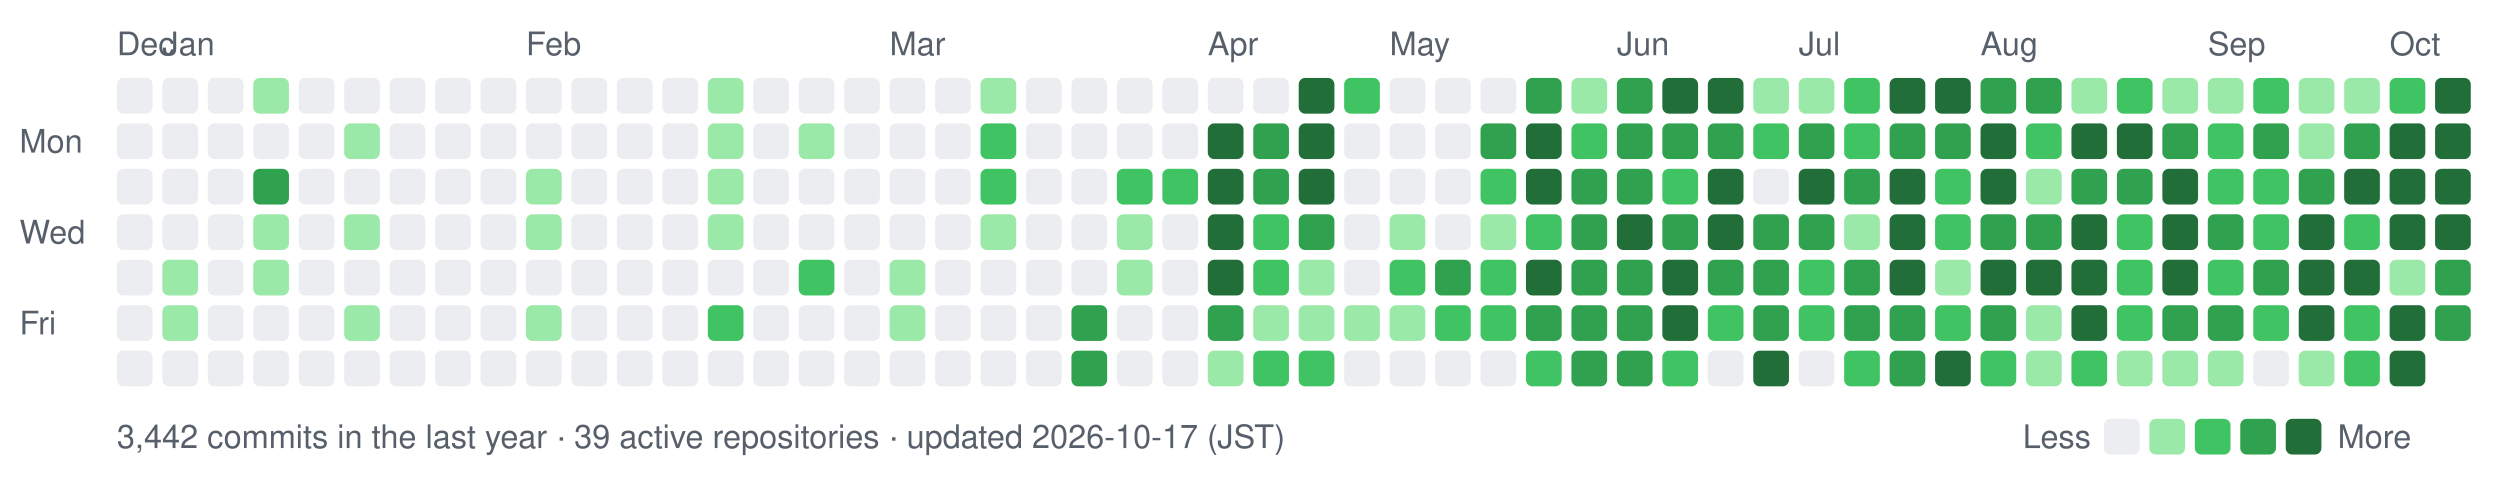
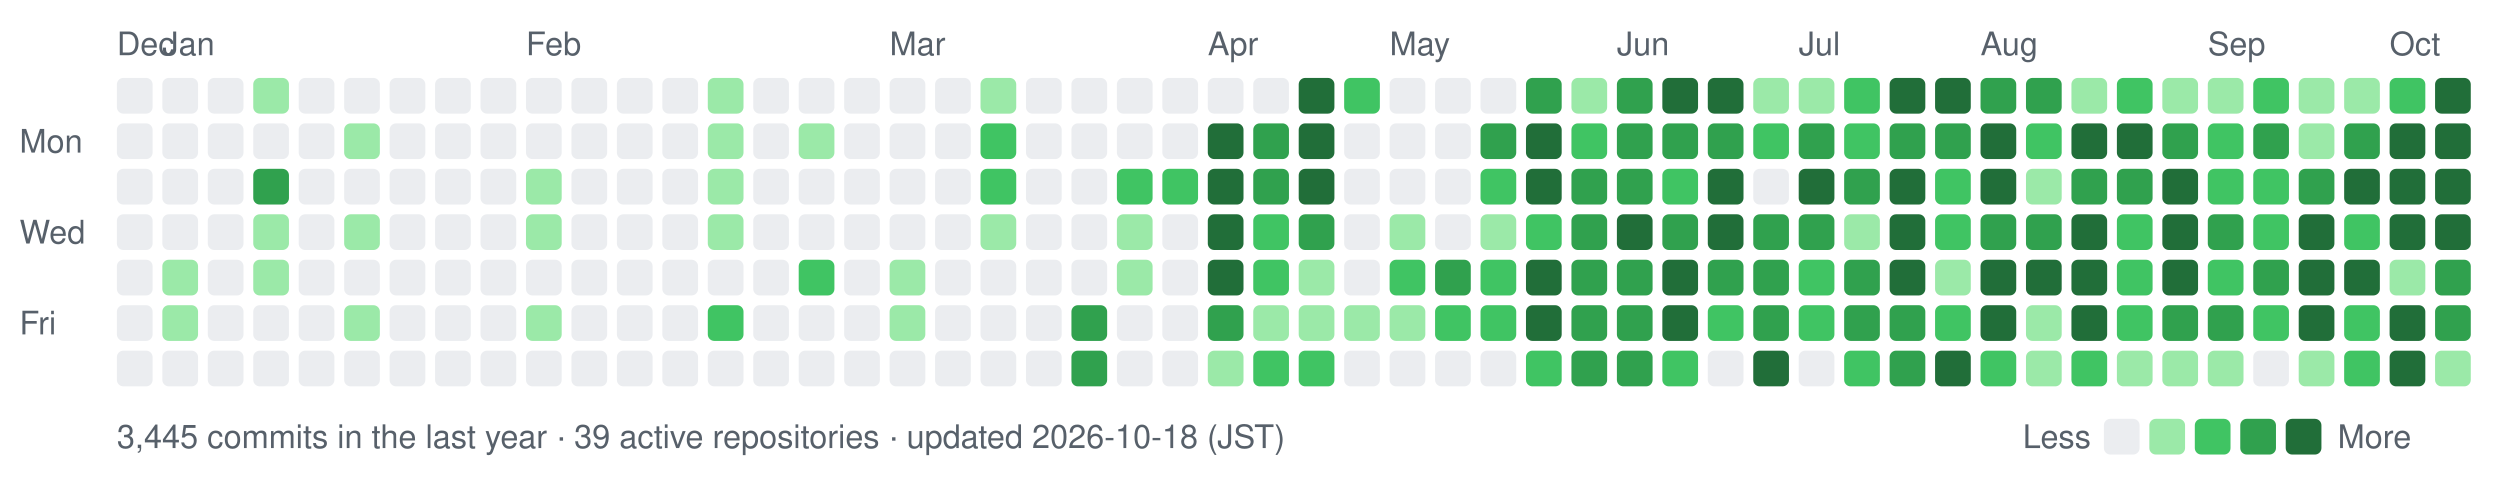
- <svg xmlns="http://www.w3.org/2000/svg" width="770" height="154" viewBox="0 0 770 154" role="img" aria-label="nexa-eng commit activity, last 52 weeks: 3442 commits">
+ <svg xmlns="http://www.w3.org/2000/svg" width="770" height="154" viewBox="0 0 770 154" role="img" aria-label="nexa-eng commit activity, last 52 weeks: 3445 commits">
  <text x="36" y="17" fill="#57606a" font-family="-apple-system,BlinkMacSystemFont,'Segoe UI',Helvetica,Arial,sans-serif" font-size="10">Dec</text>
  <text x="50" y="17" fill="#57606a" font-family="-apple-system,BlinkMacSystemFont,'Segoe UI',Helvetica,Arial,sans-serif" font-size="10">Jan</text>
  <text x="162" y="17" fill="#57606a" font-family="-apple-system,BlinkMacSystemFont,'Segoe UI',Helvetica,Arial,sans-serif" font-size="10">Feb</text>
  <text x="274" y="17" fill="#57606a" font-family="-apple-system,BlinkMacSystemFont,'Segoe UI',Helvetica,Arial,sans-serif" font-size="10">Mar</text>
  <text x="372" y="17" fill="#57606a" font-family="-apple-system,BlinkMacSystemFont,'Segoe UI',Helvetica,Arial,sans-serif" font-size="10">Apr</text>
  <text x="428" y="17" fill="#57606a" font-family="-apple-system,BlinkMacSystemFont,'Segoe UI',Helvetica,Arial,sans-serif" font-size="10">May</text>
  <text x="498" y="17" fill="#57606a" font-family="-apple-system,BlinkMacSystemFont,'Segoe UI',Helvetica,Arial,sans-serif" font-size="10">Jun</text>
  <text x="554" y="17" fill="#57606a" font-family="-apple-system,BlinkMacSystemFont,'Segoe UI',Helvetica,Arial,sans-serif" font-size="10">Jul</text>
  <text x="610" y="17" fill="#57606a" font-family="-apple-system,BlinkMacSystemFont,'Segoe UI',Helvetica,Arial,sans-serif" font-size="10">Aug</text>
  <text x="680" y="17" fill="#57606a" font-family="-apple-system,BlinkMacSystemFont,'Segoe UI',Helvetica,Arial,sans-serif" font-size="10">Sep</text>
  <text x="736" y="17" fill="#57606a" font-family="-apple-system,BlinkMacSystemFont,'Segoe UI',Helvetica,Arial,sans-serif" font-size="10">Oct</text>
  <text x="6" y="47" fill="#57606a" font-family="-apple-system,BlinkMacSystemFont,'Segoe UI',Helvetica,Arial,sans-serif" font-size="10">Mon</text>
  <text x="6" y="75" fill="#57606a" font-family="-apple-system,BlinkMacSystemFont,'Segoe UI',Helvetica,Arial,sans-serif" font-size="10">Wed</text>
  <text x="6" y="103" fill="#57606a" font-family="-apple-system,BlinkMacSystemFont,'Segoe UI',Helvetica,Arial,sans-serif" font-size="10">Fri</text>
  <rect x="36" y="24" width="11" height="11" rx="2" fill="#ebedf0" data-date="2025-12-28" data-count="0" />
  <rect x="36" y="38" width="11" height="11" rx="2" fill="#ebedf0" data-date="2025-12-29" data-count="0" />
  <rect x="36" y="52" width="11" height="11" rx="2" fill="#ebedf0" data-date="2025-12-30" data-count="0" />
  <rect x="36" y="66" width="11" height="11" rx="2" fill="#ebedf0" data-date="2025-12-31" data-count="0" />
  <rect x="36" y="80" width="11" height="11" rx="2" fill="#ebedf0" data-date="2026-01-01" data-count="0" />
  <rect x="36" y="94" width="11" height="11" rx="2" fill="#ebedf0" data-date="2026-01-02" data-count="0" />
  <rect x="36" y="108" width="11" height="11" rx="2" fill="#ebedf0" data-date="2026-01-03" data-count="0" />
  <rect x="50" y="24" width="11" height="11" rx="2" fill="#ebedf0" data-date="2026-01-04" data-count="0" />
  <rect x="50" y="38" width="11" height="11" rx="2" fill="#ebedf0" data-date="2026-01-05" data-count="0" />
  <rect x="50" y="52" width="11" height="11" rx="2" fill="#ebedf0" data-date="2026-01-06" data-count="0" />
  <rect x="50" y="66" width="11" height="11" rx="2" fill="#ebedf0" data-date="2026-01-07" data-count="0" />
  <rect x="50" y="80" width="11" height="11" rx="2" fill="#9be9a8" data-date="2026-01-08" data-count="2" />
  <rect x="50" y="94" width="11" height="11" rx="2" fill="#9be9a8" data-date="2026-01-09" data-count="1" />
  <rect x="50" y="108" width="11" height="11" rx="2" fill="#ebedf0" data-date="2026-01-10" data-count="0" />
  <rect x="64" y="24" width="11" height="11" rx="2" fill="#ebedf0" data-date="2026-01-04" data-count="0" />
  <rect x="64" y="38" width="11" height="11" rx="2" fill="#ebedf0" data-date="2026-01-05" data-count="0" />
  <rect x="64" y="52" width="11" height="11" rx="2" fill="#ebedf0" data-date="2026-01-06" data-count="0" />
  <rect x="64" y="66" width="11" height="11" rx="2" fill="#ebedf0" data-date="2026-01-07" data-count="0" />
  <rect x="64" y="80" width="11" height="11" rx="2" fill="#ebedf0" data-date="2026-01-08" data-count="0" />
  <rect x="64" y="94" width="11" height="11" rx="2" fill="#ebedf0" data-date="2026-01-09" data-count="0" />
  <rect x="64" y="108" width="11" height="11" rx="2" fill="#ebedf0" data-date="2026-01-10" data-count="0" />
  <rect x="78" y="24" width="11" height="11" rx="2" fill="#9be9a8" data-date="2026-01-11" data-count="2" />
  <rect x="78" y="38" width="11" height="11" rx="2" fill="#ebedf0" data-date="2026-01-12" data-count="0" />
  <rect x="78" y="52" width="11" height="11" rx="2" fill="#30a14e" data-date="2026-01-13" data-count="15" />
  <rect x="78" y="66" width="11" height="11" rx="2" fill="#9be9a8" data-date="2026-01-14" data-count="3" />
  <rect x="78" y="80" width="11" height="11" rx="2" fill="#9be9a8" data-date="2026-01-15" data-count="3" />
  <rect x="78" y="94" width="11" height="11" rx="2" fill="#ebedf0" data-date="2026-01-16" data-count="0" />
  <rect x="78" y="108" width="11" height="11" rx="2" fill="#ebedf0" data-date="2026-01-17" data-count="0" />
  <rect x="92" y="24" width="11" height="11" rx="2" fill="#ebedf0" data-date="2026-01-11" data-count="0" />
  <rect x="92" y="38" width="11" height="11" rx="2" fill="#ebedf0" data-date="2026-01-12" data-count="0" />
  <rect x="92" y="52" width="11" height="11" rx="2" fill="#ebedf0" data-date="2026-01-13" data-count="0" />
  <rect x="92" y="66" width="11" height="11" rx="2" fill="#ebedf0" data-date="2026-01-14" data-count="0" />
  <rect x="92" y="80" width="11" height="11" rx="2" fill="#ebedf0" data-date="2026-01-15" data-count="0" />
  <rect x="92" y="94" width="11" height="11" rx="2" fill="#ebedf0" data-date="2026-01-16" data-count="0" />
  <rect x="92" y="108" width="11" height="11" rx="2" fill="#ebedf0" data-date="2026-01-17" data-count="0" />
  <rect x="106" y="24" width="11" height="11" rx="2" fill="#ebedf0" data-date="2026-01-18" data-count="0" />
  <rect x="106" y="38" width="11" height="11" rx="2" fill="#9be9a8" data-date="2026-01-19" data-count="1" />
  <rect x="106" y="52" width="11" height="11" rx="2" fill="#ebedf0" data-date="2026-01-20" data-count="0" />
  <rect x="106" y="66" width="11" height="11" rx="2" fill="#9be9a8" data-date="2026-01-21" data-count="2" />
  <rect x="106" y="80" width="11" height="11" rx="2" fill="#ebedf0" data-date="2026-01-22" data-count="0" />
  <rect x="106" y="94" width="11" height="11" rx="2" fill="#9be9a8" data-date="2026-01-23" data-count="3" />
  <rect x="106" y="108" width="11" height="11" rx="2" fill="#ebedf0" data-date="2026-01-24" data-count="0" />
  <rect x="120" y="24" width="11" height="11" rx="2" fill="#ebedf0" data-date="2026-01-18" data-count="0" />
  <rect x="120" y="38" width="11" height="11" rx="2" fill="#ebedf0" data-date="2026-01-19" data-count="0" />
  <rect x="120" y="52" width="11" height="11" rx="2" fill="#ebedf0" data-date="2026-01-20" data-count="0" />
  <rect x="120" y="66" width="11" height="11" rx="2" fill="#ebedf0" data-date="2026-01-21" data-count="0" />
  <rect x="120" y="80" width="11" height="11" rx="2" fill="#ebedf0" data-date="2026-01-22" data-count="0" />
  <rect x="120" y="94" width="11" height="11" rx="2" fill="#ebedf0" data-date="2026-01-23" data-count="0" />
  <rect x="120" y="108" width="11" height="11" rx="2" fill="#ebedf0" data-date="2026-01-24" data-count="0" />
  <rect x="134" y="24" width="11" height="11" rx="2" fill="#ebedf0" data-date="2026-01-25" data-count="0" />
  <rect x="134" y="38" width="11" height="11" rx="2" fill="#ebedf0" data-date="2026-01-26" data-count="0" />
  <rect x="134" y="52" width="11" height="11" rx="2" fill="#ebedf0" data-date="2026-01-27" data-count="0" />
  <rect x="134" y="66" width="11" height="11" rx="2" fill="#ebedf0" data-date="2026-01-28" data-count="0" />
  <rect x="134" y="80" width="11" height="11" rx="2" fill="#ebedf0" data-date="2026-01-29" data-count="0" />
  <rect x="134" y="94" width="11" height="11" rx="2" fill="#ebedf0" data-date="2026-01-30" data-count="0" />
  <rect x="134" y="108" width="11" height="11" rx="2" fill="#ebedf0" data-date="2026-01-31" data-count="0" />
  <rect x="148" y="24" width="11" height="11" rx="2" fill="#ebedf0" data-date="2026-01-25" data-count="0" />
  <rect x="148" y="38" width="11" height="11" rx="2" fill="#ebedf0" data-date="2026-01-26" data-count="0" />
  <rect x="148" y="52" width="11" height="11" rx="2" fill="#ebedf0" data-date="2026-01-27" data-count="0" />
  <rect x="148" y="66" width="11" height="11" rx="2" fill="#ebedf0" data-date="2026-01-28" data-count="0" />
  <rect x="148" y="80" width="11" height="11" rx="2" fill="#ebedf0" data-date="2026-01-29" data-count="0" />
  <rect x="148" y="94" width="11" height="11" rx="2" fill="#ebedf0" data-date="2026-01-30" data-count="0" />
  <rect x="148" y="108" width="11" height="11" rx="2" fill="#ebedf0" data-date="2026-01-31" data-count="0" />
  <rect x="162" y="24" width="11" height="11" rx="2" fill="#ebedf0" data-date="2026-02-01" data-count="0" />
  <rect x="162" y="38" width="11" height="11" rx="2" fill="#ebedf0" data-date="2026-02-02" data-count="0" />
  <rect x="162" y="52" width="11" height="11" rx="2" fill="#9be9a8" data-date="2026-02-03" data-count="1" />
  <rect x="162" y="66" width="11" height="11" rx="2" fill="#9be9a8" data-date="2026-02-04" data-count="1" />
  <rect x="162" y="80" width="11" height="11" rx="2" fill="#ebedf0" data-date="2026-02-05" data-count="0" />
  <rect x="162" y="94" width="11" height="11" rx="2" fill="#9be9a8" data-date="2026-02-06" data-count="2" />
  <rect x="162" y="108" width="11" height="11" rx="2" fill="#ebedf0" data-date="2026-02-07" data-count="0" />
  <rect x="176" y="24" width="11" height="11" rx="2" fill="#ebedf0" data-date="2026-02-01" data-count="0" />
  <rect x="176" y="38" width="11" height="11" rx="2" fill="#ebedf0" data-date="2026-02-02" data-count="0" />
  <rect x="176" y="52" width="11" height="11" rx="2" fill="#ebedf0" data-date="2026-02-03" data-count="0" />
  <rect x="176" y="66" width="11" height="11" rx="2" fill="#ebedf0" data-date="2026-02-04" data-count="0" />
  <rect x="176" y="80" width="11" height="11" rx="2" fill="#ebedf0" data-date="2026-02-05" data-count="0" />
  <rect x="176" y="94" width="11" height="11" rx="2" fill="#ebedf0" data-date="2026-02-06" data-count="0" />
  <rect x="176" y="108" width="11" height="11" rx="2" fill="#ebedf0" data-date="2026-02-07" data-count="0" />
  <rect x="190" y="24" width="11" height="11" rx="2" fill="#ebedf0" data-date="2026-02-08" data-count="0" />
  <rect x="190" y="38" width="11" height="11" rx="2" fill="#ebedf0" data-date="2026-02-09" data-count="0" />
  <rect x="190" y="52" width="11" height="11" rx="2" fill="#ebedf0" data-date="2026-02-10" data-count="0" />
  <rect x="190" y="66" width="11" height="11" rx="2" fill="#ebedf0" data-date="2026-02-11" data-count="0" />
  <rect x="190" y="80" width="11" height="11" rx="2" fill="#ebedf0" data-date="2026-02-12" data-count="0" />
  <rect x="190" y="94" width="11" height="11" rx="2" fill="#ebedf0" data-date="2026-02-13" data-count="0" />
  <rect x="190" y="108" width="11" height="11" rx="2" fill="#ebedf0" data-date="2026-02-14" data-count="0" />
  <rect x="204" y="24" width="11" height="11" rx="2" fill="#ebedf0" data-date="2026-02-08" data-count="0" />
  <rect x="204" y="38" width="11" height="11" rx="2" fill="#ebedf0" data-date="2026-02-09" data-count="0" />
  <rect x="204" y="52" width="11" height="11" rx="2" fill="#ebedf0" data-date="2026-02-10" data-count="0" />
  <rect x="204" y="66" width="11" height="11" rx="2" fill="#ebedf0" data-date="2026-02-11" data-count="0" />
  <rect x="204" y="80" width="11" height="11" rx="2" fill="#ebedf0" data-date="2026-02-12" data-count="0" />
  <rect x="204" y="94" width="11" height="11" rx="2" fill="#ebedf0" data-date="2026-02-13" data-count="0" />
  <rect x="204" y="108" width="11" height="11" rx="2" fill="#ebedf0" data-date="2026-02-14" data-count="0" />
  <rect x="218" y="24" width="11" height="11" rx="2" fill="#9be9a8" data-date="2026-02-15" data-count="1" />
  <rect x="218" y="38" width="11" height="11" rx="2" fill="#9be9a8" data-date="2026-02-16" data-count="2" />
  <rect x="218" y="52" width="11" height="11" rx="2" fill="#9be9a8" data-date="2026-02-17" data-count="2" />
  <rect x="218" y="66" width="11" height="11" rx="2" fill="#9be9a8" data-date="2026-02-18" data-count="1" />
  <rect x="218" y="80" width="11" height="11" rx="2" fill="#ebedf0" data-date="2026-02-19" data-count="0" />
  <rect x="218" y="94" width="11" height="11" rx="2" fill="#40c463" data-date="2026-02-20" data-count="4" />
  <rect x="218" y="108" width="11" height="11" rx="2" fill="#ebedf0" data-date="2026-02-21" data-count="0" />
  <rect x="232" y="24" width="11" height="11" rx="2" fill="#ebedf0" data-date="2026-02-15" data-count="0" />
  <rect x="232" y="38" width="11" height="11" rx="2" fill="#ebedf0" data-date="2026-02-16" data-count="0" />
  <rect x="232" y="52" width="11" height="11" rx="2" fill="#ebedf0" data-date="2026-02-17" data-count="0" />
  <rect x="232" y="66" width="11" height="11" rx="2" fill="#ebedf0" data-date="2026-02-18" data-count="0" />
  <rect x="232" y="80" width="11" height="11" rx="2" fill="#ebedf0" data-date="2026-02-19" data-count="0" />
  <rect x="232" y="94" width="11" height="11" rx="2" fill="#ebedf0" data-date="2026-02-20" data-count="0" />
  <rect x="232" y="108" width="11" height="11" rx="2" fill="#ebedf0" data-date="2026-02-21" data-count="0" />
  <rect x="246" y="24" width="11" height="11" rx="2" fill="#ebedf0" data-date="2026-02-22" data-count="0" />
  <rect x="246" y="38" width="11" height="11" rx="2" fill="#9be9a8" data-date="2026-02-23" data-count="1" />
  <rect x="246" y="52" width="11" height="11" rx="2" fill="#ebedf0" data-date="2026-02-24" data-count="0" />
  <rect x="246" y="66" width="11" height="11" rx="2" fill="#ebedf0" data-date="2026-02-25" data-count="0" />
  <rect x="246" y="80" width="11" height="11" rx="2" fill="#40c463" data-date="2026-02-26" data-count="4" />
  <rect x="246" y="94" width="11" height="11" rx="2" fill="#ebedf0" data-date="2026-02-27" data-count="0" />
  <rect x="246" y="108" width="11" height="11" rx="2" fill="#ebedf0" data-date="2026-02-28" data-count="0" />
  <rect x="260" y="24" width="11" height="11" rx="2" fill="#ebedf0" data-date="2026-02-22" data-count="0" />
  <rect x="260" y="38" width="11" height="11" rx="2" fill="#ebedf0" data-date="2026-02-23" data-count="0" />
  <rect x="260" y="52" width="11" height="11" rx="2" fill="#ebedf0" data-date="2026-02-24" data-count="0" />
  <rect x="260" y="66" width="11" height="11" rx="2" fill="#ebedf0" data-date="2026-02-25" data-count="0" />
  <rect x="260" y="80" width="11" height="11" rx="2" fill="#ebedf0" data-date="2026-02-26" data-count="0" />
  <rect x="260" y="94" width="11" height="11" rx="2" fill="#ebedf0" data-date="2026-02-27" data-count="0" />
  <rect x="260" y="108" width="11" height="11" rx="2" fill="#ebedf0" data-date="2026-02-28" data-count="0" />
  <rect x="274" y="24" width="11" height="11" rx="2" fill="#ebedf0" data-date="2026-03-01" data-count="0" />
  <rect x="274" y="38" width="11" height="11" rx="2" fill="#ebedf0" data-date="2026-03-02" data-count="0" />
  <rect x="274" y="52" width="11" height="11" rx="2" fill="#ebedf0" data-date="2026-03-03" data-count="0" />
  <rect x="274" y="66" width="11" height="11" rx="2" fill="#ebedf0" data-date="2026-03-04" data-count="0" />
  <rect x="274" y="80" width="11" height="11" rx="2" fill="#9be9a8" data-date="2026-03-05" data-count="2" />
  <rect x="274" y="94" width="11" height="11" rx="2" fill="#9be9a8" data-date="2026-03-06" data-count="1" />
  <rect x="274" y="108" width="11" height="11" rx="2" fill="#ebedf0" data-date="2026-03-07" data-count="0" />
  <rect x="288" y="24" width="11" height="11" rx="2" fill="#ebedf0" data-date="2026-03-01" data-count="0" />
  <rect x="288" y="38" width="11" height="11" rx="2" fill="#ebedf0" data-date="2026-03-02" data-count="0" />
  <rect x="288" y="52" width="11" height="11" rx="2" fill="#ebedf0" data-date="2026-03-03" data-count="0" />
  <rect x="288" y="66" width="11" height="11" rx="2" fill="#ebedf0" data-date="2026-03-04" data-count="0" />
  <rect x="288" y="80" width="11" height="11" rx="2" fill="#ebedf0" data-date="2026-03-05" data-count="0" />
  <rect x="288" y="94" width="11" height="11" rx="2" fill="#ebedf0" data-date="2026-03-06" data-count="0" />
  <rect x="288" y="108" width="11" height="11" rx="2" fill="#ebedf0" data-date="2026-03-07" data-count="0" />
  <rect x="302" y="24" width="11" height="11" rx="2" fill="#9be9a8" data-date="2026-03-08" data-count="2" />
  <rect x="302" y="38" width="11" height="11" rx="2" fill="#40c463" data-date="2026-03-09" data-count="4" />
  <rect x="302" y="52" width="11" height="11" rx="2" fill="#40c463" data-date="2026-03-10" data-count="8" />
  <rect x="302" y="66" width="11" height="11" rx="2" fill="#9be9a8" data-date="2026-03-11" data-count="1" />
  <rect x="302" y="80" width="11" height="11" rx="2" fill="#ebedf0" data-date="2026-03-12" data-count="0" />
  <rect x="302" y="94" width="11" height="11" rx="2" fill="#ebedf0" data-date="2026-03-13" data-count="0" />
  <rect x="302" y="108" width="11" height="11" rx="2" fill="#ebedf0" data-date="2026-03-14" data-count="0" />
  <rect x="316" y="24" width="11" height="11" rx="2" fill="#ebedf0" data-date="2026-03-08" data-count="0" />
  <rect x="316" y="38" width="11" height="11" rx="2" fill="#ebedf0" data-date="2026-03-09" data-count="0" />
  <rect x="316" y="52" width="11" height="11" rx="2" fill="#ebedf0" data-date="2026-03-10" data-count="0" />
  <rect x="316" y="66" width="11" height="11" rx="2" fill="#ebedf0" data-date="2026-03-11" data-count="0" />
  <rect x="316" y="80" width="11" height="11" rx="2" fill="#ebedf0" data-date="2026-03-12" data-count="0" />
  <rect x="316" y="94" width="11" height="11" rx="2" fill="#ebedf0" data-date="2026-03-13" data-count="0" />
  <rect x="316" y="108" width="11" height="11" rx="2" fill="#ebedf0" data-date="2026-03-14" data-count="0" />
  <rect x="330" y="24" width="11" height="11" rx="2" fill="#ebedf0" data-date="2026-03-15" data-count="0" />
  <rect x="330" y="38" width="11" height="11" rx="2" fill="#ebedf0" data-date="2026-03-16" data-count="0" />
  <rect x="330" y="52" width="11" height="11" rx="2" fill="#ebedf0" data-date="2026-03-17" data-count="0" />
  <rect x="330" y="66" width="11" height="11" rx="2" fill="#ebedf0" data-date="2026-03-18" data-count="0" />
  <rect x="330" y="80" width="11" height="11" rx="2" fill="#ebedf0" data-date="2026-03-19" data-count="0" />
  <rect x="330" y="94" width="11" height="11" rx="2" fill="#30a14e" data-date="2026-03-20" data-count="17" />
  <rect x="330" y="108" width="11" height="11" rx="2" fill="#30a14e" data-date="2026-03-21" data-count="19" />
  <rect x="344" y="24" width="11" height="11" rx="2" fill="#ebedf0" data-date="2026-03-22" data-count="0" />
  <rect x="344" y="38" width="11" height="11" rx="2" fill="#ebedf0" data-date="2026-03-23" data-count="0" />
  <rect x="344" y="52" width="11" height="11" rx="2" fill="#40c463" data-date="2026-03-24" data-count="6" />
  <rect x="344" y="66" width="11" height="11" rx="2" fill="#9be9a8" data-date="2026-03-25" data-count="2" />
  <rect x="344" y="80" width="11" height="11" rx="2" fill="#9be9a8" data-date="2026-03-26" data-count="1" />
  <rect x="344" y="94" width="11" height="11" rx="2" fill="#ebedf0" data-date="2026-03-27" data-count="0" />
  <rect x="344" y="108" width="11" height="11" rx="2" fill="#ebedf0" data-date="2026-03-28" data-count="0" />
  <rect x="358" y="24" width="11" height="11" rx="2" fill="#ebedf0" data-date="2026-03-29" data-count="0" />
  <rect x="358" y="38" width="11" height="11" rx="2" fill="#ebedf0" data-date="2026-03-30" data-count="0" />
  <rect x="358" y="52" width="11" height="11" rx="2" fill="#40c463" data-date="2026-03-31" data-count="6" />
  <rect x="358" y="66" width="11" height="11" rx="2" fill="#ebedf0" data-date="2026-04-01" data-count="0" />
  <rect x="358" y="80" width="11" height="11" rx="2" fill="#ebedf0" data-date="2026-04-02" data-count="0" />
  <rect x="358" y="94" width="11" height="11" rx="2" fill="#ebedf0" data-date="2026-04-03" data-count="0" />
  <rect x="358" y="108" width="11" height="11" rx="2" fill="#ebedf0" data-date="2026-04-04" data-count="0" />
  <rect x="372" y="24" width="11" height="11" rx="2" fill="#ebedf0" data-date="2026-04-05" data-count="0" />
  <rect x="372" y="38" width="11" height="11" rx="2" fill="#216e39" data-date="2026-04-06" data-count="26" />
  <rect x="372" y="52" width="11" height="11" rx="2" fill="#216e39" data-date="2026-04-07" data-count="70" />
  <rect x="372" y="66" width="11" height="11" rx="2" fill="#216e39" data-date="2026-04-08" data-count="35" />
  <rect x="372" y="80" width="11" height="11" rx="2" fill="#216e39" data-date="2026-04-09" data-count="42" />
  <rect x="372" y="94" width="11" height="11" rx="2" fill="#30a14e" data-date="2026-04-10" data-count="12" />
  <rect x="372" y="108" width="11" height="11" rx="2" fill="#9be9a8" data-date="2026-04-11" data-count="2" />
  <rect x="386" y="24" width="11" height="11" rx="2" fill="#ebedf0" data-date="2026-04-12" data-count="0" />
  <rect x="386" y="38" width="11" height="11" rx="2" fill="#30a14e" data-date="2026-04-13" data-count="12" />
  <rect x="386" y="52" width="11" height="11" rx="2" fill="#30a14e" data-date="2026-04-14" data-count="22" />
  <rect x="386" y="66" width="11" height="11" rx="2" fill="#40c463" data-date="2026-04-15" data-count="5" />
  <rect x="386" y="80" width="11" height="11" rx="2" fill="#40c463" data-date="2026-04-16" data-count="8" />
  <rect x="386" y="94" width="11" height="11" rx="2" fill="#9be9a8" data-date="2026-04-17" data-count="3" />
  <rect x="386" y="108" width="11" height="11" rx="2" fill="#40c463" data-date="2026-04-18" data-count="11" />
  <rect x="400" y="24" width="11" height="11" rx="2" fill="#216e39" data-date="2026-04-19" data-count="30" />
  <rect x="400" y="38" width="11" height="11" rx="2" fill="#216e39" data-date="2026-04-20" data-count="38" />
  <rect x="400" y="52" width="11" height="11" rx="2" fill="#216e39" data-date="2026-04-21" data-count="47" />
  <rect x="400" y="66" width="11" height="11" rx="2" fill="#30a14e" data-date="2026-04-22" data-count="19" />
  <rect x="400" y="80" width="11" height="11" rx="2" fill="#9be9a8" data-date="2026-04-23" data-count="3" />
  <rect x="400" y="94" width="11" height="11" rx="2" fill="#9be9a8" data-date="2026-04-24" data-count="1" />
  <rect x="400" y="108" width="11" height="11" rx="2" fill="#40c463" data-date="2026-04-25" data-count="4" />
  <rect x="414" y="24" width="11" height="11" rx="2" fill="#40c463" data-date="2026-04-26" data-count="5" />
  <rect x="414" y="38" width="11" height="11" rx="2" fill="#ebedf0" data-date="2026-04-27" data-count="0" />
  <rect x="414" y="52" width="11" height="11" rx="2" fill="#ebedf0" data-date="2026-04-28" data-count="0" />
  <rect x="414" y="66" width="11" height="11" rx="2" fill="#ebedf0" data-date="2026-04-29" data-count="0" />
  <rect x="414" y="80" width="11" height="11" rx="2" fill="#ebedf0" data-date="2026-04-30" data-count="0" />
  <rect x="414" y="94" width="11" height="11" rx="2" fill="#9be9a8" data-date="2026-05-01" data-count="2" />
  <rect x="414" y="108" width="11" height="11" rx="2" fill="#ebedf0" data-date="2026-05-02" data-count="0" />
  <rect x="428" y="24" width="11" height="11" rx="2" fill="#ebedf0" data-date="2026-05-03" data-count="0" />
  <rect x="428" y="38" width="11" height="11" rx="2" fill="#ebedf0" data-date="2026-05-04" data-count="0" />
  <rect x="428" y="52" width="11" height="11" rx="2" fill="#ebedf0" data-date="2026-05-05" data-count="0" />
  <rect x="428" y="66" width="11" height="11" rx="2" fill="#9be9a8" data-date="2026-05-06" data-count="2" />
  <rect x="428" y="80" width="11" height="11" rx="2" fill="#40c463" data-date="2026-05-07" data-count="10" />
  <rect x="428" y="94" width="11" height="11" rx="2" fill="#9be9a8" data-date="2026-05-08" data-count="1" />
  <rect x="428" y="108" width="11" height="11" rx="2" fill="#ebedf0" data-date="2026-05-09" data-count="0" />
  <rect x="442" y="24" width="11" height="11" rx="2" fill="#ebedf0" data-date="2026-05-10" data-count="0" />
  <rect x="442" y="38" width="11" height="11" rx="2" fill="#ebedf0" data-date="2026-05-11" data-count="0" />
  <rect x="442" y="52" width="11" height="11" rx="2" fill="#ebedf0" data-date="2026-05-12" data-count="0" />
  <rect x="442" y="66" width="11" height="11" rx="2" fill="#ebedf0" data-date="2026-05-13" data-count="0" />
  <rect x="442" y="80" width="11" height="11" rx="2" fill="#30a14e" data-date="2026-05-14" data-count="13" />
  <rect x="442" y="94" width="11" height="11" rx="2" fill="#40c463" data-date="2026-05-15" data-count="9" />
  <rect x="442" y="108" width="11" height="11" rx="2" fill="#ebedf0" data-date="2026-05-16" data-count="0" />
  <rect x="456" y="24" width="11" height="11" rx="2" fill="#ebedf0" data-date="2026-05-17" data-count="0" />
  <rect x="456" y="38" width="11" height="11" rx="2" fill="#30a14e" data-date="2026-05-18" data-count="15" />
  <rect x="456" y="52" width="11" height="11" rx="2" fill="#40c463" data-date="2026-05-19" data-count="11" />
  <rect x="456" y="66" width="11" height="11" rx="2" fill="#9be9a8" data-date="2026-05-20" data-count="2" />
  <rect x="456" y="80" width="11" height="11" rx="2" fill="#40c463" data-date="2026-05-21" data-count="6" />
  <rect x="456" y="94" width="11" height="11" rx="2" fill="#40c463" data-date="2026-05-22" data-count="5" />
  <rect x="456" y="108" width="11" height="11" rx="2" fill="#ebedf0" data-date="2026-05-23" data-count="0" />
  <rect x="470" y="24" width="11" height="11" rx="2" fill="#30a14e" data-date="2026-05-24" data-count="14" />
  <rect x="470" y="38" width="11" height="11" rx="2" fill="#216e39" data-date="2026-05-25" data-count="73" />
  <rect x="470" y="52" width="11" height="11" rx="2" fill="#216e39" data-date="2026-05-26" data-count="43" />
  <rect x="470" y="66" width="11" height="11" rx="2" fill="#40c463" data-date="2026-05-27" data-count="10" />
  <rect x="470" y="80" width="11" height="11" rx="2" fill="#216e39" data-date="2026-05-28" data-count="32" />
-   <rect x="470" y="94" width="11" height="11" rx="2" fill="#30a14e" data-date="2026-05-29" data-count="23" />
+   <rect x="470" y="94" width="11" height="11" rx="2" fill="#216e39" data-date="2026-05-29" data-count="23" />
  <rect x="470" y="108" width="11" height="11" rx="2" fill="#40c463" data-date="2026-05-30" data-count="11" />
  <rect x="484" y="24" width="11" height="11" rx="2" fill="#9be9a8" data-date="2026-05-31" data-count="2" />
  <rect x="484" y="38" width="11" height="11" rx="2" fill="#40c463" data-date="2026-06-01" data-count="9" />
  <rect x="484" y="52" width="11" height="11" rx="2" fill="#30a14e" data-date="2026-06-02" data-count="12" />
  <rect x="484" y="66" width="11" height="11" rx="2" fill="#30a14e" data-date="2026-06-03" data-count="19" />
  <rect x="484" y="80" width="11" height="11" rx="2" fill="#30a14e" data-date="2026-06-04" data-count="14" />
  <rect x="484" y="94" width="11" height="11" rx="2" fill="#30a14e" data-date="2026-06-05" data-count="17" />
  <rect x="484" y="108" width="11" height="11" rx="2" fill="#30a14e" data-date="2026-06-06" data-count="14" />
  <rect x="498" y="24" width="11" height="11" rx="2" fill="#30a14e" data-date="2026-06-07" data-count="14" />
  <rect x="498" y="38" width="11" height="11" rx="2" fill="#30a14e" data-date="2026-06-08" data-count="21" />
  <rect x="498" y="52" width="11" height="11" rx="2" fill="#30a14e" data-date="2026-06-09" data-count="14" />
  <rect x="498" y="66" width="11" height="11" rx="2" fill="#216e39" data-date="2026-06-10" data-count="26" />
  <rect x="498" y="80" width="11" height="11" rx="2" fill="#30a14e" data-date="2026-06-11" data-count="17" />
  <rect x="498" y="94" width="11" height="11" rx="2" fill="#30a14e" data-date="2026-06-12" data-count="15" />
  <rect x="498" y="108" width="11" height="11" rx="2" fill="#30a14e" data-date="2026-06-13" data-count="19" />
  <rect x="512" y="24" width="11" height="11" rx="2" fill="#216e39" data-date="2026-06-14" data-count="42" />
  <rect x="512" y="38" width="11" height="11" rx="2" fill="#30a14e" data-date="2026-06-15" data-count="21" />
  <rect x="512" y="52" width="11" height="11" rx="2" fill="#40c463" data-date="2026-06-16" data-count="5" />
  <rect x="512" y="66" width="11" height="11" rx="2" fill="#30a14e" data-date="2026-06-17" data-count="13" />
  <rect x="512" y="80" width="11" height="11" rx="2" fill="#216e39" data-date="2026-06-18" data-count="39" />
  <rect x="512" y="94" width="11" height="11" rx="2" fill="#216e39" data-date="2026-06-19" data-count="33" />
  <rect x="512" y="108" width="11" height="11" rx="2" fill="#40c463" data-date="2026-06-20" data-count="7" />
  <rect x="526" y="24" width="11" height="11" rx="2" fill="#216e39" data-date="2026-06-21" data-count="26" />
  <rect x="526" y="38" width="11" height="11" rx="2" fill="#30a14e" data-date="2026-06-22" data-count="18" />
  <rect x="526" y="52" width="11" height="11" rx="2" fill="#216e39" data-date="2026-06-23" data-count="27" />
  <rect x="526" y="66" width="11" height="11" rx="2" fill="#216e39" data-date="2026-06-24" data-count="25" />
  <rect x="526" y="80" width="11" height="11" rx="2" fill="#30a14e" data-date="2026-06-25" data-count="17" />
  <rect x="526" y="94" width="11" height="11" rx="2" fill="#40c463" data-date="2026-06-26" data-count="8" />
  <rect x="526" y="108" width="11" height="11" rx="2" fill="#ebedf0" data-date="2026-06-27" data-count="0" />
  <rect x="540" y="24" width="11" height="11" rx="2" fill="#9be9a8" data-date="2026-06-28" data-count="3" />
  <rect x="540" y="38" width="11" height="11" rx="2" fill="#40c463" data-date="2026-06-29" data-count="4" />
  <rect x="540" y="52" width="11" height="11" rx="2" fill="#ebedf0" data-date="2026-06-30" data-count="0" />
  <rect x="540" y="66" width="11" height="11" rx="2" fill="#30a14e" data-date="2026-07-01" data-count="12" />
  <rect x="540" y="80" width="11" height="11" rx="2" fill="#30a14e" data-date="2026-07-02" data-count="16" />
  <rect x="540" y="94" width="11" height="11" rx="2" fill="#30a14e" data-date="2026-07-03" data-count="19" />
  <rect x="540" y="108" width="11" height="11" rx="2" fill="#216e39" data-date="2026-07-04" data-count="30" />
  <rect x="554" y="24" width="11" height="11" rx="2" fill="#9be9a8" data-date="2026-07-05" data-count="2" />
  <rect x="554" y="38" width="11" height="11" rx="2" fill="#30a14e" data-date="2026-07-06" data-count="13" />
  <rect x="554" y="52" width="11" height="11" rx="2" fill="#216e39" data-date="2026-07-07" data-count="25" />
  <rect x="554" y="66" width="11" height="11" rx="2" fill="#30a14e" data-date="2026-07-08" data-count="14" />
  <rect x="554" y="80" width="11" height="11" rx="2" fill="#40c463" data-date="2026-07-09" data-count="9" />
  <rect x="554" y="94" width="11" height="11" rx="2" fill="#40c463" data-date="2026-07-10" data-count="11" />
  <rect x="554" y="108" width="11" height="11" rx="2" fill="#ebedf0" data-date="2026-07-11" data-count="0" />
  <rect x="568" y="24" width="11" height="11" rx="2" fill="#40c463" data-date="2026-07-12" data-count="10" />
  <rect x="568" y="38" width="11" height="11" rx="2" fill="#40c463" data-date="2026-07-13" data-count="10" />
  <rect x="568" y="52" width="11" height="11" rx="2" fill="#30a14e" data-date="2026-07-14" data-count="14" />
  <rect x="568" y="66" width="11" height="11" rx="2" fill="#9be9a8" data-date="2026-07-15" data-count="3" />
  <rect x="568" y="80" width="11" height="11" rx="2" fill="#30a14e" data-date="2026-07-16" data-count="12" />
  <rect x="568" y="94" width="11" height="11" rx="2" fill="#30a14e" data-date="2026-07-17" data-count="21" />
  <rect x="568" y="108" width="11" height="11" rx="2" fill="#40c463" data-date="2026-07-18" data-count="11" />
  <rect x="582" y="24" width="11" height="11" rx="2" fill="#216e39" data-date="2026-07-19" data-count="25" />
  <rect x="582" y="38" width="11" height="11" rx="2" fill="#30a14e" data-date="2026-07-20" data-count="20" />
  <rect x="582" y="52" width="11" height="11" rx="2" fill="#216e39" data-date="2026-07-21" data-count="28" />
  <rect x="582" y="66" width="11" height="11" rx="2" fill="#216e39" data-date="2026-07-22" data-count="33" />
  <rect x="582" y="80" width="11" height="11" rx="2" fill="#216e39" data-date="2026-07-23" data-count="50" />
  <rect x="582" y="94" width="11" height="11" rx="2" fill="#30a14e" data-date="2026-07-24" data-count="14" />
  <rect x="582" y="108" width="11" height="11" rx="2" fill="#30a14e" data-date="2026-07-25" data-count="21" />
  <rect x="596" y="24" width="11" height="11" rx="2" fill="#216e39" data-date="2026-07-26" data-count="31" />
  <rect x="596" y="38" width="11" height="11" rx="2" fill="#30a14e" data-date="2026-07-27" data-count="20" />
  <rect x="596" y="52" width="11" height="11" rx="2" fill="#40c463" data-date="2026-07-28" data-count="4" />
  <rect x="596" y="66" width="11" height="11" rx="2" fill="#40c463" data-date="2026-07-29" data-count="11" />
  <rect x="596" y="80" width="11" height="11" rx="2" fill="#9be9a8" data-date="2026-07-30" data-count="2" />
  <rect x="596" y="94" width="11" height="11" rx="2" fill="#40c463" data-date="2026-07-31" data-count="9" />
  <rect x="596" y="108" width="11" height="11" rx="2" fill="#216e39" data-date="2026-08-01" data-count="37" />
  <rect x="610" y="24" width="11" height="11" rx="2" fill="#30a14e" data-date="2026-08-02" data-count="22" />
  <rect x="610" y="38" width="11" height="11" rx="2" fill="#216e39" data-date="2026-08-03" data-count="26" />
  <rect x="610" y="52" width="11" height="11" rx="2" fill="#216e39" data-date="2026-08-04" data-count="54" />
  <rect x="610" y="66" width="11" height="11" rx="2" fill="#30a14e" data-date="2026-08-05" data-count="14" />
  <rect x="610" y="80" width="11" height="11" rx="2" fill="#216e39" data-date="2026-08-06" data-count="28" />
-   <rect x="610" y="94" width="11" height="11" rx="2" fill="#30a14e" data-date="2026-08-07" data-count="23" />
+   <rect x="610" y="94" width="11" height="11" rx="2" fill="#216e39" data-date="2026-08-07" data-count="23" />
  <rect x="610" y="108" width="11" height="11" rx="2" fill="#40c463" data-date="2026-08-08" data-count="7" />
  <rect x="624" y="24" width="11" height="11" rx="2" fill="#30a14e" data-date="2026-08-09" data-count="18" />
  <rect x="624" y="38" width="11" height="11" rx="2" fill="#40c463" data-date="2026-08-10" data-count="7" />
  <rect x="624" y="52" width="11" height="11" rx="2" fill="#9be9a8" data-date="2026-08-11" data-count="2" />
  <rect x="624" y="66" width="11" height="11" rx="2" fill="#30a14e" data-date="2026-08-12" data-count="12" />
  <rect x="624" y="80" width="11" height="11" rx="2" fill="#216e39" data-date="2026-08-13" data-count="25" />
  <rect x="624" y="94" width="11" height="11" rx="2" fill="#9be9a8" data-date="2026-08-14" data-count="2" />
  <rect x="624" y="108" width="11" height="11" rx="2" fill="#9be9a8" data-date="2026-08-15" data-count="1" />
  <rect x="638" y="24" width="11" height="11" rx="2" fill="#9be9a8" data-date="2026-08-16" data-count="1" />
  <rect x="638" y="38" width="11" height="11" rx="2" fill="#216e39" data-date="2026-08-17" data-count="47" />
  <rect x="638" y="52" width="11" height="11" rx="2" fill="#30a14e" data-date="2026-08-18" data-count="20" />
  <rect x="638" y="66" width="11" height="11" rx="2" fill="#216e39" data-date="2026-08-19" data-count="44" />
  <rect x="638" y="80" width="11" height="11" rx="2" fill="#216e39" data-date="2026-08-20" data-count="28" />
  <rect x="638" y="94" width="11" height="11" rx="2" fill="#216e39" data-date="2026-08-21" data-count="29" />
  <rect x="638" y="108" width="11" height="11" rx="2" fill="#40c463" data-date="2026-08-22" data-count="10" />
  <rect x="652" y="24" width="11" height="11" rx="2" fill="#40c463" data-date="2026-08-23" data-count="7" />
  <rect x="652" y="38" width="11" height="11" rx="2" fill="#216e39" data-date="2026-08-24" data-count="88" />
  <rect x="652" y="52" width="11" height="11" rx="2" fill="#30a14e" data-date="2026-08-25" data-count="21" />
  <rect x="652" y="66" width="11" height="11" rx="2" fill="#40c463" data-date="2026-08-26" data-count="5" />
  <rect x="652" y="80" width="11" height="11" rx="2" fill="#40c463" data-date="2026-08-27" data-count="5" />
  <rect x="652" y="94" width="11" height="11" rx="2" fill="#40c463" data-date="2026-08-28" data-count="10" />
  <rect x="652" y="108" width="11" height="11" rx="2" fill="#9be9a8" data-date="2026-08-29" data-count="1" />
  <rect x="666" y="24" width="11" height="11" rx="2" fill="#9be9a8" data-date="2026-08-30" data-count="1" />
  <rect x="666" y="38" width="11" height="11" rx="2" fill="#30a14e" data-date="2026-08-31" data-count="21" />
  <rect x="666" y="52" width="11" height="11" rx="2" fill="#216e39" data-date="2026-09-01" data-count="50" />
  <rect x="666" y="66" width="11" height="11" rx="2" fill="#216e39" data-date="2026-09-02" data-count="40" />
  <rect x="666" y="80" width="11" height="11" rx="2" fill="#216e39" data-date="2026-09-03" data-count="26" />
  <rect x="666" y="94" width="11" height="11" rx="2" fill="#30a14e" data-date="2026-09-04" data-count="22" />
  <rect x="666" y="108" width="11" height="11" rx="2" fill="#9be9a8" data-date="2026-09-05" data-count="3" />
  <rect x="680" y="24" width="11" height="11" rx="2" fill="#9be9a8" data-date="2026-09-06" data-count="1" />
  <rect x="680" y="38" width="11" height="11" rx="2" fill="#40c463" data-date="2026-09-07" data-count="5" />
  <rect x="680" y="52" width="11" height="11" rx="2" fill="#40c463" data-date="2026-09-08" data-count="10" />
  <rect x="680" y="66" width="11" height="11" rx="2" fill="#30a14e" data-date="2026-09-09" data-count="12" />
  <rect x="680" y="80" width="11" height="11" rx="2" fill="#40c463" data-date="2026-09-10" data-count="11" />
  <rect x="680" y="94" width="11" height="11" rx="2" fill="#30a14e" data-date="2026-09-11" data-count="19" />
  <rect x="680" y="108" width="11" height="11" rx="2" fill="#9be9a8" data-date="2026-09-12" data-count="3" />
  <rect x="694" y="24" width="11" height="11" rx="2" fill="#40c463" data-date="2026-09-13" data-count="4" />
  <rect x="694" y="38" width="11" height="11" rx="2" fill="#30a14e" data-date="2026-09-14" data-count="21" />
  <rect x="694" y="52" width="11" height="11" rx="2" fill="#40c463" data-date="2026-09-15" data-count="4" />
  <rect x="694" y="66" width="11" height="11" rx="2" fill="#40c463" data-date="2026-09-16" data-count="11" />
  <rect x="694" y="80" width="11" height="11" rx="2" fill="#30a14e" data-date="2026-09-17" data-count="21" />
  <rect x="694" y="94" width="11" height="11" rx="2" fill="#40c463" data-date="2026-09-18" data-count="5" />
  <rect x="694" y="108" width="11" height="11" rx="2" fill="#ebedf0" data-date="2026-09-19" data-count="0" />
  <rect x="708" y="24" width="11" height="11" rx="2" fill="#9be9a8" data-date="2026-09-20" data-count="1" />
  <rect x="708" y="38" width="11" height="11" rx="2" fill="#9be9a8" data-date="2026-09-21" data-count="1" />
  <rect x="708" y="52" width="11" height="11" rx="2" fill="#30a14e" data-date="2026-09-22" data-count="17" />
  <rect x="708" y="66" width="11" height="11" rx="2" fill="#216e39" data-date="2026-09-23" data-count="44" />
  <rect x="708" y="80" width="11" height="11" rx="2" fill="#216e39" data-date="2026-09-24" data-count="58" />
  <rect x="708" y="94" width="11" height="11" rx="2" fill="#216e39" data-date="2026-09-25" data-count="71" />
  <rect x="708" y="108" width="11" height="11" rx="2" fill="#9be9a8" data-date="2026-09-26" data-count="1" />
  <rect x="722" y="24" width="11" height="11" rx="2" fill="#9be9a8" data-date="2026-09-27" data-count="3" />
  <rect x="722" y="38" width="11" height="11" rx="2" fill="#30a14e" data-date="2026-09-28" data-count="16" />
  <rect x="722" y="52" width="11" height="11" rx="2" fill="#216e39" data-date="2026-09-29" data-count="41" />
  <rect x="722" y="66" width="11" height="11" rx="2" fill="#40c463" data-date="2026-09-30" data-count="7" />
  <rect x="722" y="80" width="11" height="11" rx="2" fill="#216e39" data-date="2026-10-01" data-count="54" />
  <rect x="722" y="94" width="11" height="11" rx="2" fill="#40c463" data-date="2026-10-02" data-count="9" />
  <rect x="722" y="108" width="11" height="11" rx="2" fill="#40c463" data-date="2026-10-03" data-count="7" />
  <rect x="736" y="24" width="11" height="11" rx="2" fill="#40c463" data-date="2026-10-04" data-count="10" />
  <rect x="736" y="38" width="11" height="11" rx="2" fill="#216e39" data-date="2026-10-05" data-count="102" />
  <rect x="736" y="52" width="11" height="11" rx="2" fill="#216e39" data-date="2026-10-06" data-count="26" />
  <rect x="736" y="66" width="11" height="11" rx="2" fill="#216e39" data-date="2026-10-07" data-count="28" />
  <rect x="736" y="80" width="11" height="11" rx="2" fill="#9be9a8" data-date="2026-10-08" data-count="3" />
  <rect x="736" y="94" width="11" height="11" rx="2" fill="#216e39" data-date="2026-10-09" data-count="30" />
  <rect x="736" y="108" width="11" height="11" rx="2" fill="#216e39" data-date="2026-10-10" data-count="65" />
  <rect x="750" y="24" width="11" height="11" rx="2" fill="#216e39" data-date="2026-10-11" data-count="36" />
  <rect x="750" y="38" width="11" height="11" rx="2" fill="#216e39" data-date="2026-10-12" data-count="28" />
  <rect x="750" y="52" width="11" height="11" rx="2" fill="#216e39" data-date="2026-10-13" data-count="41" />
  <rect x="750" y="66" width="11" height="11" rx="2" fill="#216e39" data-date="2026-10-14" data-count="33" />
  <rect x="750" y="80" width="11" height="11" rx="2" fill="#30a14e" data-date="2026-10-15" data-count="14" />
-   <rect x="750" y="94" width="11" height="11" rx="2" fill="#30a14e" data-date="2026-10-16" data-count="14" />
-   <text x="36" y="138" fill="#57606a" font-family="-apple-system,BlinkMacSystemFont,'Segoe UI',Helvetica,Arial,sans-serif" font-size="10">3,442 commits in the last year · 39 active repositories · updated 2026-10-17 (JST)</text>
+   <rect x="750" y="94" width="11" height="11" rx="2" fill="#30a14e" data-date="2026-10-16" data-count="16" />
+   <rect x="750" y="108" width="11" height="11" rx="2" fill="#9be9a8" data-date="2026-10-17" data-count="1" />
+   <text x="36" y="138" fill="#57606a" font-family="-apple-system,BlinkMacSystemFont,'Segoe UI',Helvetica,Arial,sans-serif" font-size="10">3,445 commits in the last year · 39 active repositories · updated 2026-10-18 (JST)</text>
  <text x="644" y="138" fill="#57606a" font-family="-apple-system,BlinkMacSystemFont,'Segoe UI',Helvetica,Arial,sans-serif" font-size="10" text-anchor="end">Less</text>
  <rect x="648" y="129" width="11" height="11" rx="2" fill="#ebedf0" />
  <rect x="662" y="129" width="11" height="11" rx="2" fill="#9be9a8" />
  <rect x="676" y="129" width="11" height="11" rx="2" fill="#40c463" />
  <rect x="690" y="129" width="11" height="11" rx="2" fill="#30a14e" />
  <rect x="704" y="129" width="11" height="11" rx="2" fill="#216e39" />
  <text x="720" y="138" fill="#57606a" font-family="-apple-system,BlinkMacSystemFont,'Segoe UI',Helvetica,Arial,sans-serif" font-size="10">More</text>
</svg>
